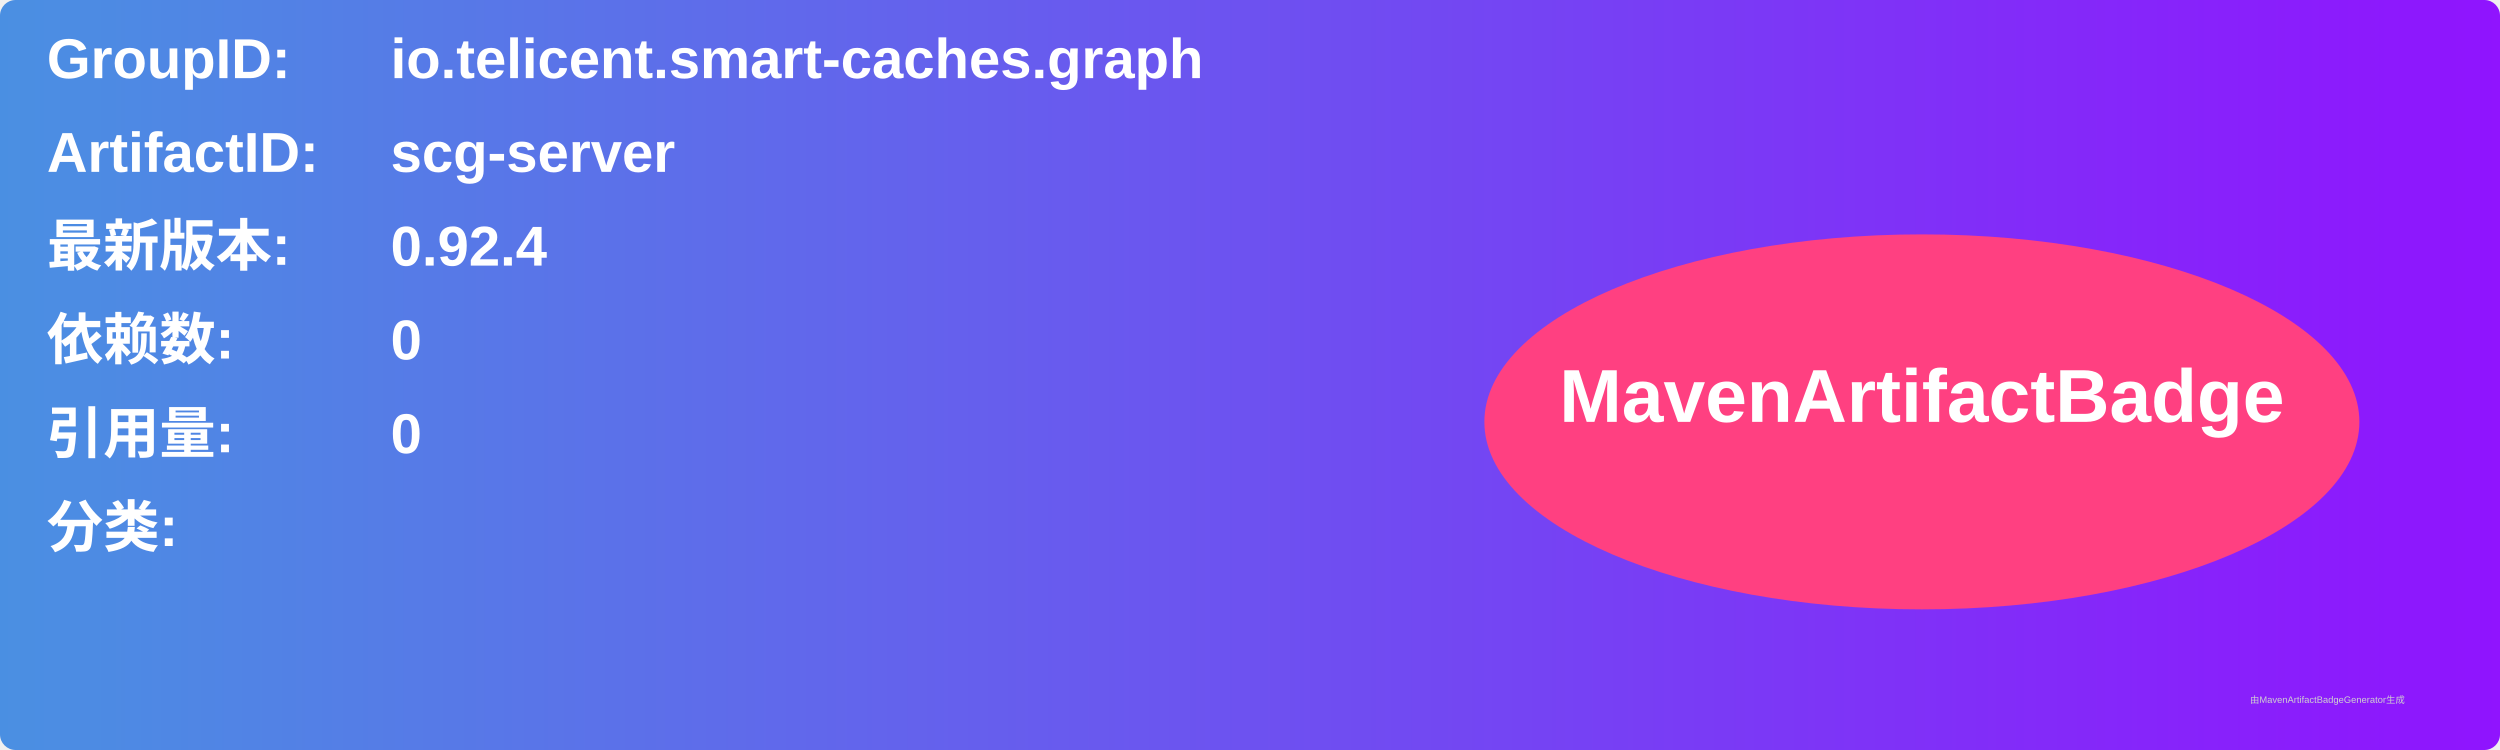
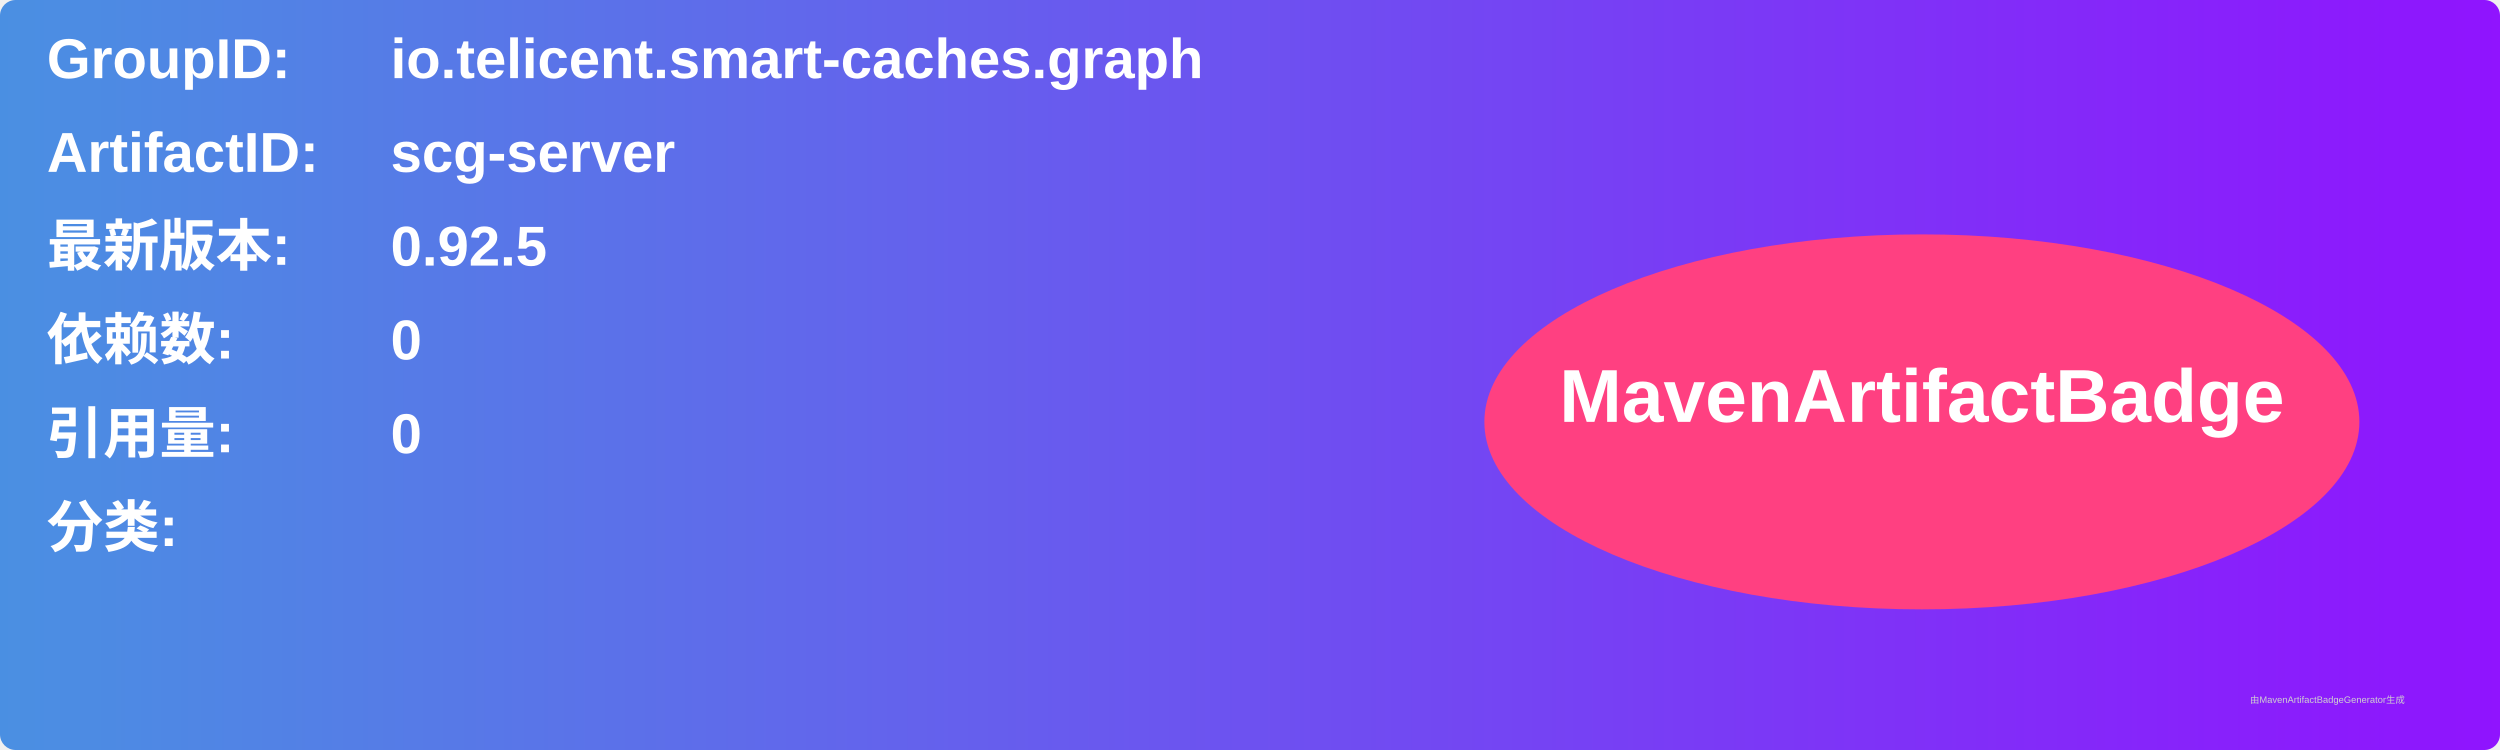
<svg xmlns="http://www.w3.org/2000/svg" width="800" height="240" viewBox="0 0 800 240">
  <linearGradient id="grad" x1="0%" y1="0%" x2="100%" y2="0%">
    <stop offset="0%" stop-color="#4a90e2" />
    <stop offset="100%" stop-color="#9013fe" />
  </linearGradient>
  <rect width="100%" height="100%" rx="5" ry="5" fill="url(#grad)" />
  <g transform="translate(15, 15)">
    <text x="0" y="10" font-family="Arial" font-size="18" fill="white" font-weight="bold" width="260">GroupID:</text>
    <text x="110" y="10" font-family="Arial" font-size="18" fill="white" font-weight="bold" width="460">io.telicent.smart-caches.graph</text>
    <text x="0" y="40" font-family="Arial" font-size="18" fill="white" font-weight="bold" width="260">ArtifactID:</text>
    <text x="110" y="40" font-family="Arial" font-size="18" fill="white" font-weight="bold" width="460">scg-server</text>
    <text x="0" y="70" font-family="Arial" font-size="18" fill="white" font-weight="bold">最新版本:</text>
    <text x="110" y="70" font-family="Arial" font-size="18" fill="white" font-weight="bold">
-       <tspan font-weight="bold">0.92.4</tspan>
+       <tspan font-weight="bold">0.92.5</tspan>
    </text>
    <text x="0" y="100" font-family="Arial" font-size="18" fill="white" font-weight="bold">依赖数: </text>
    <text x="110" y="100" font-family="Arial" font-size="18" fill="white">
      <tspan font-weight="bold">0</tspan>
    </text>
    <text x="0" y="130" font-family="Arial" font-size="18" fill="white" font-weight="bold">引用量: </text>
    <text x="110" y="130" font-family="Arial" font-size="18" fill="white">
      <tspan font-weight="bold">0</tspan>
    </text>
    <text x="0" y="160" font-family="Arial" font-size="18" fill="white" font-weight="bold">分类:</text>
    <text x="10" y="190" font-family="Arial" font-size="10" fill="white">
      <tspan font-weight="bold" />
    </text>
    <ellipse cx="600" cy="120" rx="140" ry="60" fill="#ff4081" />
    <text x="600" y="120" text-anchor="middle" font-family="Arial" font-size="24" fill="white" font-weight="bold">MavenArtifactBadge</text>
  </g>
  <text x="720" y="225" font-family="Arial" font-size="3" fill="#d0d0d0">由MavenArtifactBadgeGenerator生成</text>
</svg>
